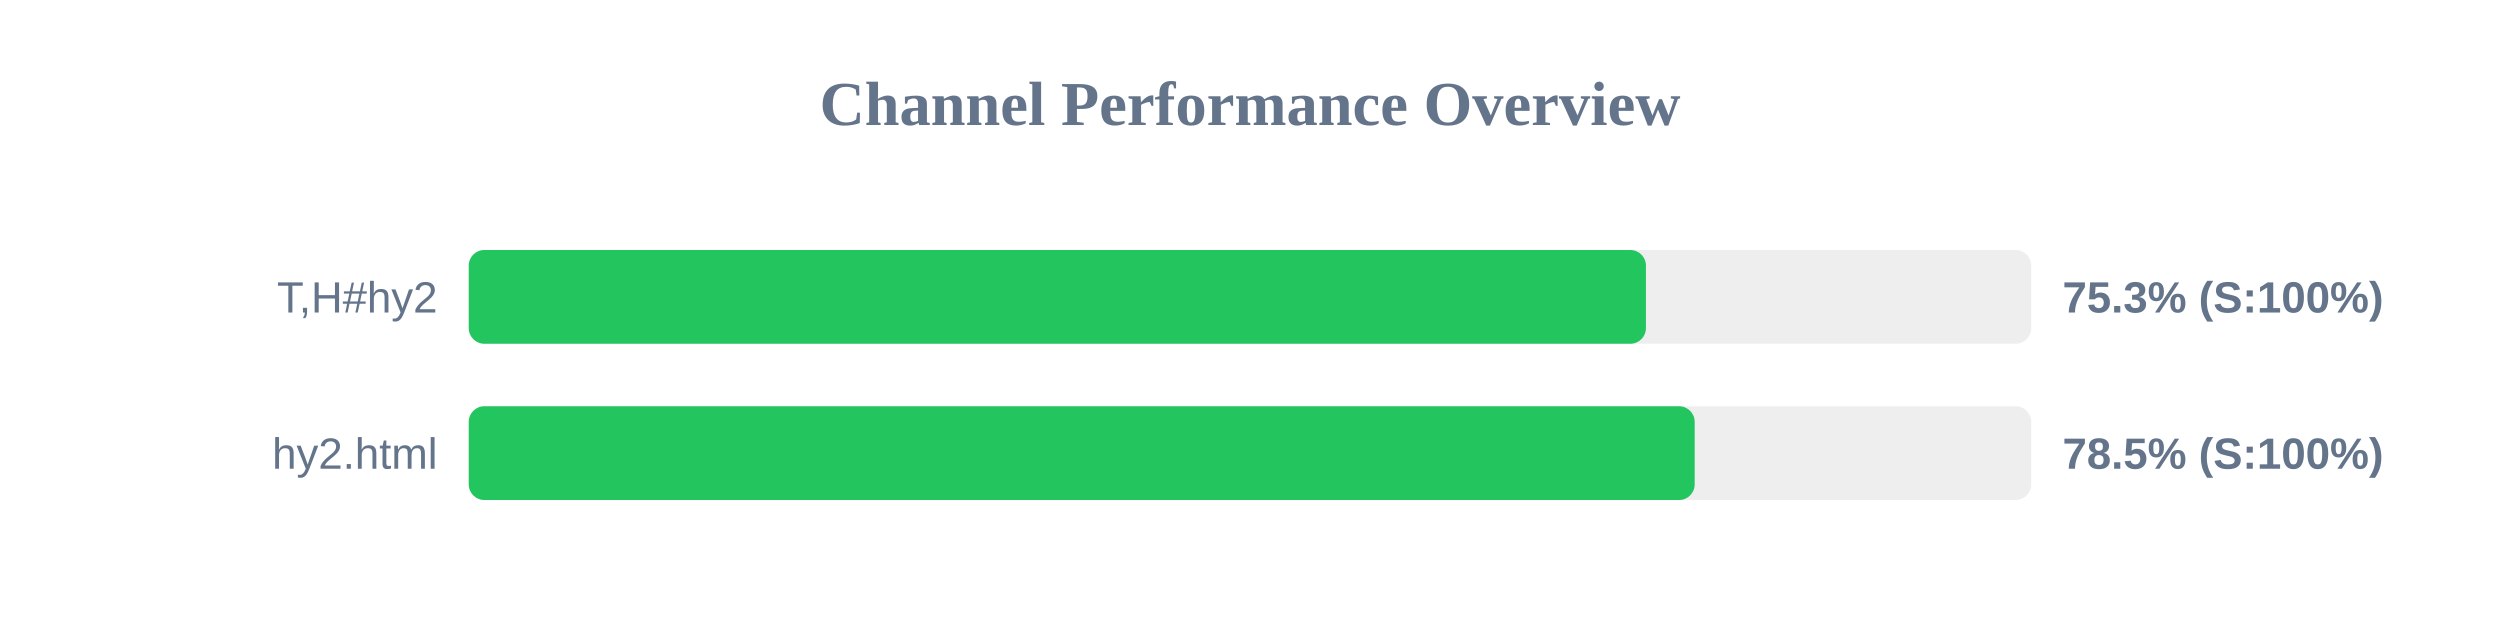
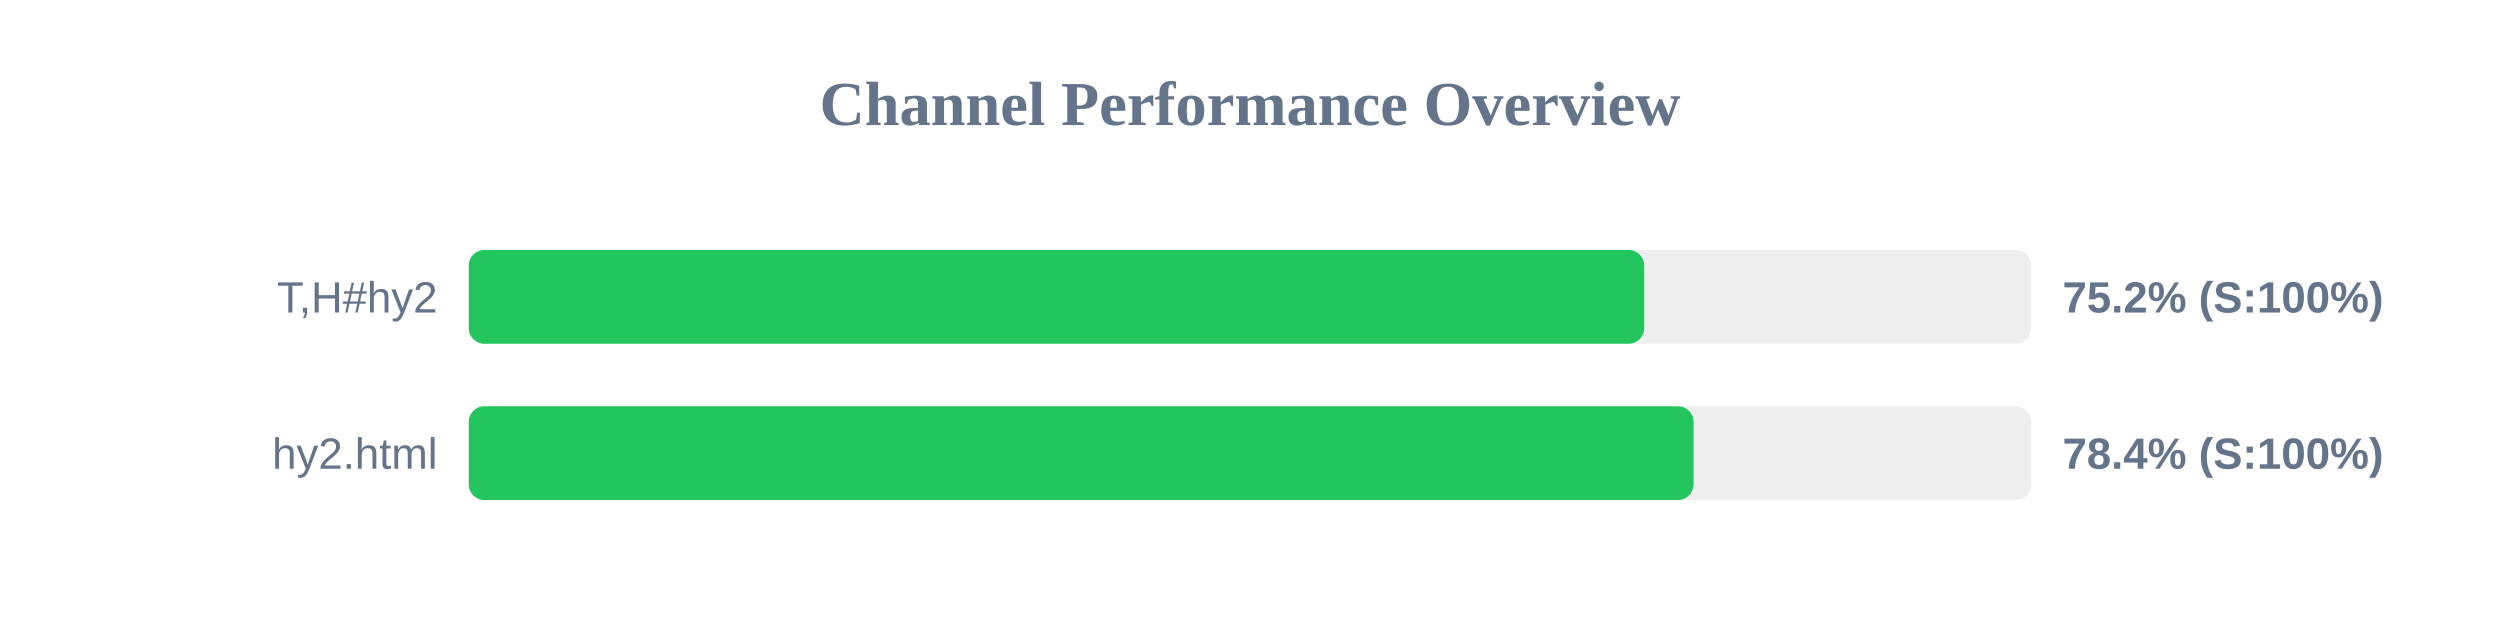
<svg xmlns="http://www.w3.org/2000/svg" width="800" height="200" version="1.1">
  <style>
        .row { font: 14px Arial; fill: #64748b; }
        .score { font: bold 14px Arial; fill: #64748b; }
    </style>
  <text x="400" y="40" text-anchor="middle" font-size="20px" font-weight="bold" fill="#64748b">Channel Performance Overview</text>
  <rect x="150" y="80" width="500" height="30" fill="#eee" rx="5" />
-   <rect x="150" y="80" width="376.7" height="30" fill="#22c55e" rx="5" />
+   <rect x="150" y="80" width="376.15" height="30" fill="#22c55e" rx="5" />
  <text x="140" y="100" text-anchor="end" class="row">T,H#hy2</text>
-   <text x="660" y="100" text-anchor="start" class="score">75.3% (S:100%)</text>
+   <text x="660" y="100" text-anchor="start" class="score">75.2% (S:100%)</text>
  <rect x="150" y="130" width="500" height="30" fill="#eee" rx="5" />
-   <rect x="150" y="130" width="392.3" height="30" fill="#22c55e" rx="5" />
+   <rect x="150" y="130" width="391.95" height="30" fill="#22c55e" rx="5" />
  <text x="140" y="150" text-anchor="end" class="row">hy2.html</text>
-   <text x="660" y="150" text-anchor="start" class="score">78.5% (S:100%)</text>
+   <text x="660" y="150" text-anchor="start" class="score">78.4% (S:100%)</text>
</svg>
